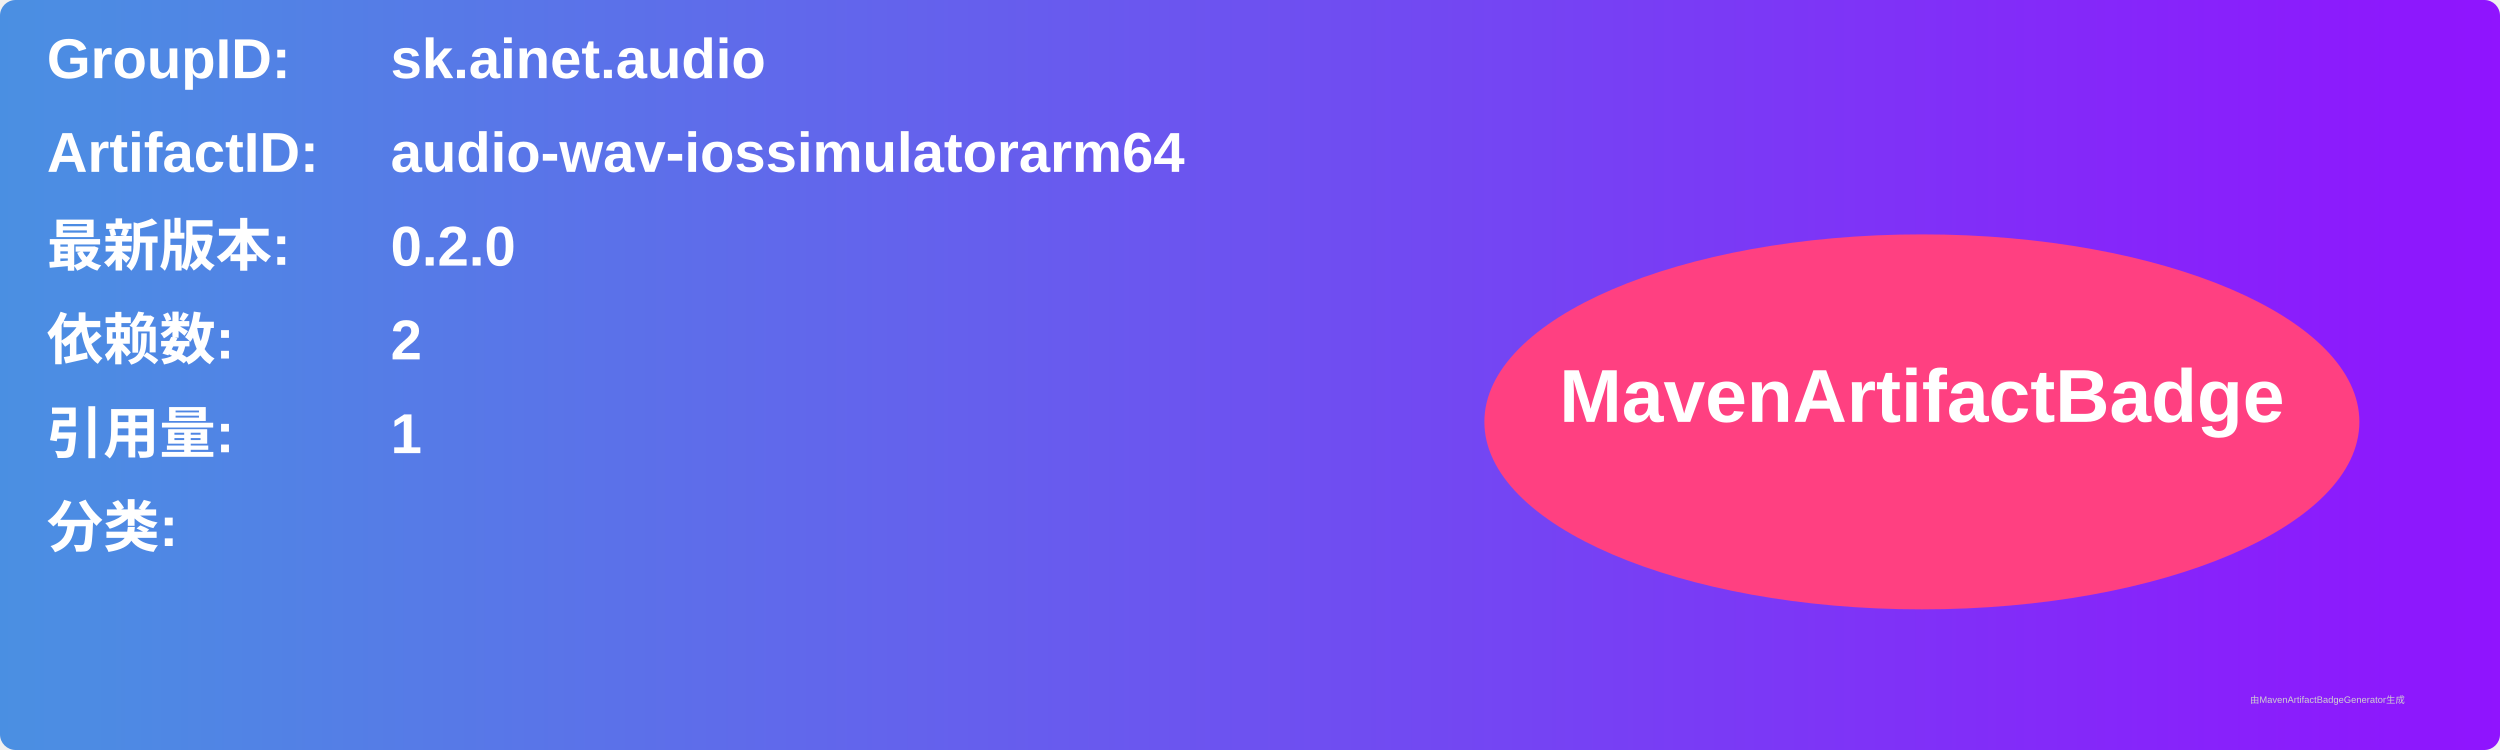
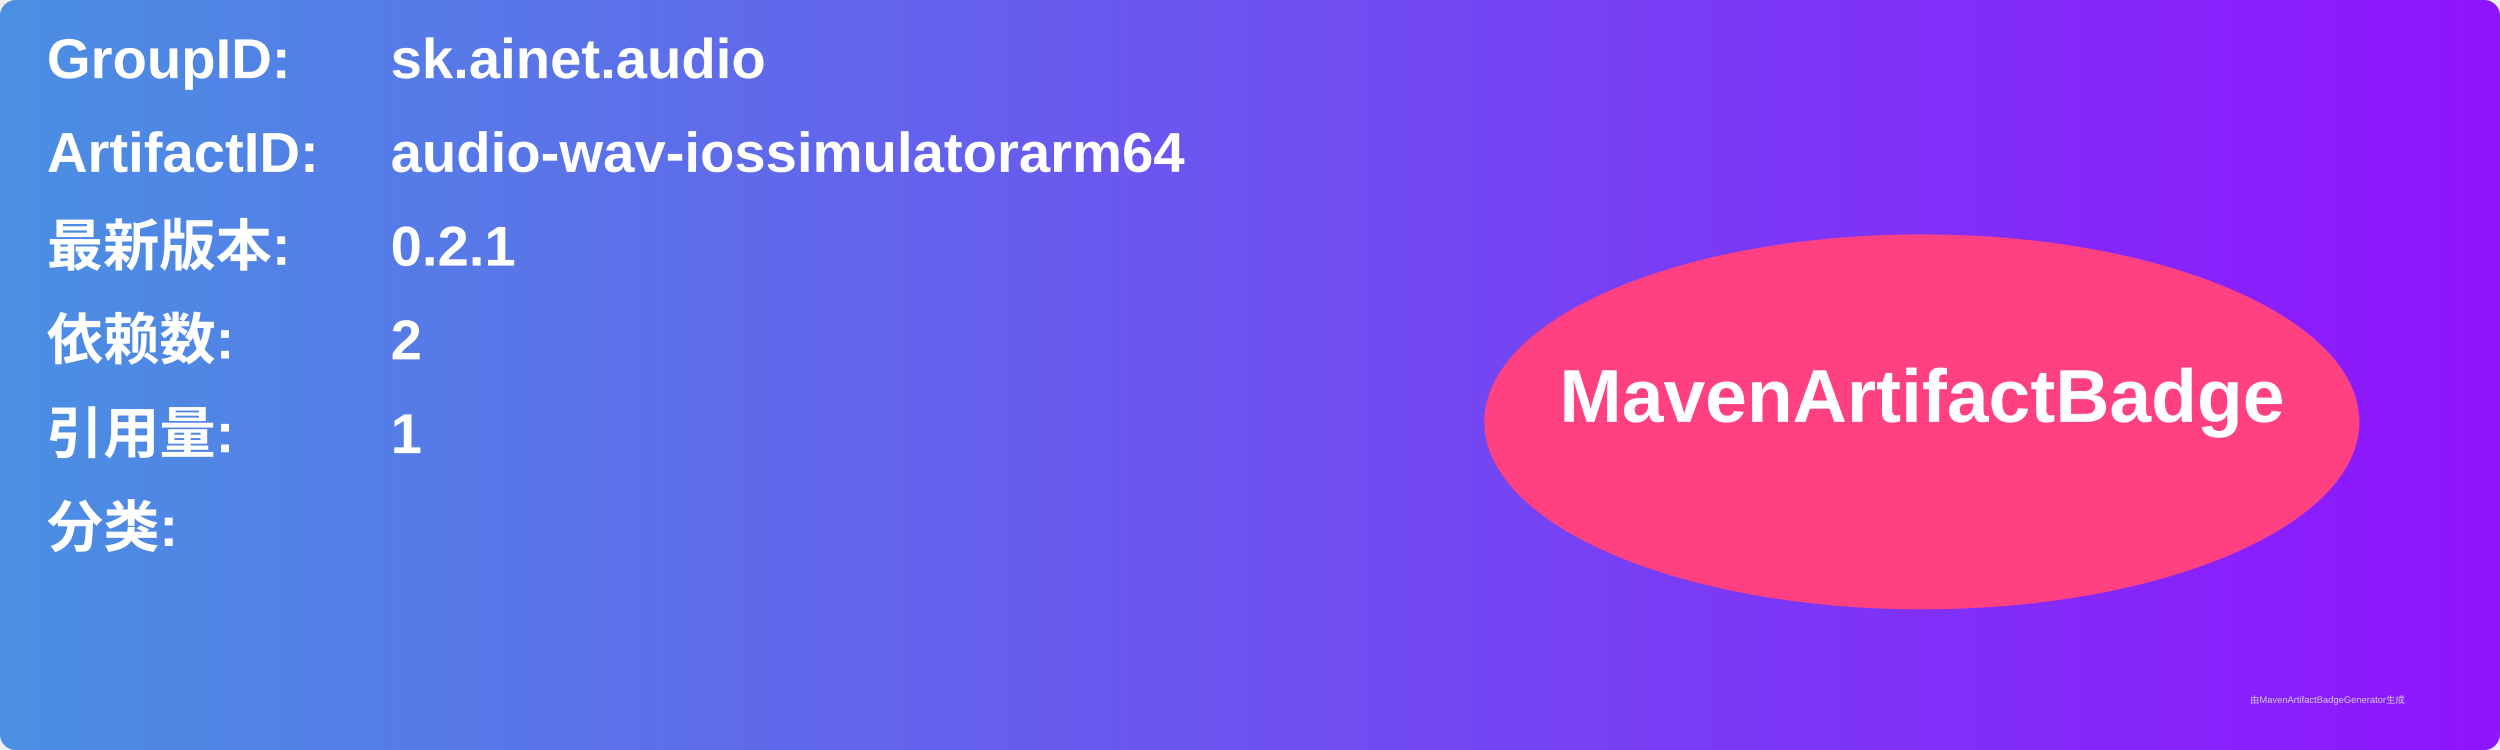
<svg xmlns="http://www.w3.org/2000/svg" width="800" height="240" viewBox="0 0 800 240">
  <linearGradient id="grad" x1="0%" y1="0%" x2="100%" y2="0%">
    <stop offset="0%" stop-color="#4a90e2" />
    <stop offset="100%" stop-color="#9013fe" />
  </linearGradient>
  <rect width="100%" height="100%" rx="5" ry="5" fill="url(#grad)" />
  <g transform="translate(15, 15)">
    <text x="0" y="10" font-family="Arial" font-size="18" fill="white" font-weight="bold" width="260">GroupID:</text>
    <text x="110" y="10" font-family="Arial" font-size="18" fill="white" font-weight="bold" width="460">sk.ainet.audio</text>
    <text x="0" y="40" font-family="Arial" font-size="18" fill="white" font-weight="bold" width="260">ArtifactID:</text>
    <text x="110" y="40" font-family="Arial" font-size="18" fill="white" font-weight="bold" width="460">audio-wav-iossimulatorarm64</text>
    <text x="0" y="70" font-family="Arial" font-size="18" fill="white" font-weight="bold">最新版本:</text>
    <text x="110" y="70" font-family="Arial" font-size="18" fill="white" font-weight="bold">
-       <tspan font-weight="bold">0.2.0</tspan>
+       <tspan font-weight="bold">0.2.1</tspan>
    </text>
    <text x="0" y="100" font-family="Arial" font-size="18" fill="white" font-weight="bold">依赖数: </text>
    <text x="110" y="100" font-family="Arial" font-size="18" fill="white">
      <tspan font-weight="bold">2</tspan>
    </text>
    <text x="0" y="130" font-family="Arial" font-size="18" fill="white" font-weight="bold">引用量: </text>
    <text x="110" y="130" font-family="Arial" font-size="18" fill="white">
      <tspan font-weight="bold">1</tspan>
    </text>
    <text x="0" y="160" font-family="Arial" font-size="18" fill="white" font-weight="bold">分类:</text>
    <text x="10" y="190" font-family="Arial" font-size="10" fill="white">
      <tspan font-weight="bold" />
    </text>
    <ellipse cx="600" cy="120" rx="140" ry="60" fill="#ff4081" />
    <text x="600" y="120" text-anchor="middle" font-family="Arial" font-size="24" fill="white" font-weight="bold">MavenArtifactBadge</text>
  </g>
  <text x="720" y="225" font-family="Arial" font-size="3" fill="#d0d0d0">由MavenArtifactBadgeGenerator生成</text>
</svg>
